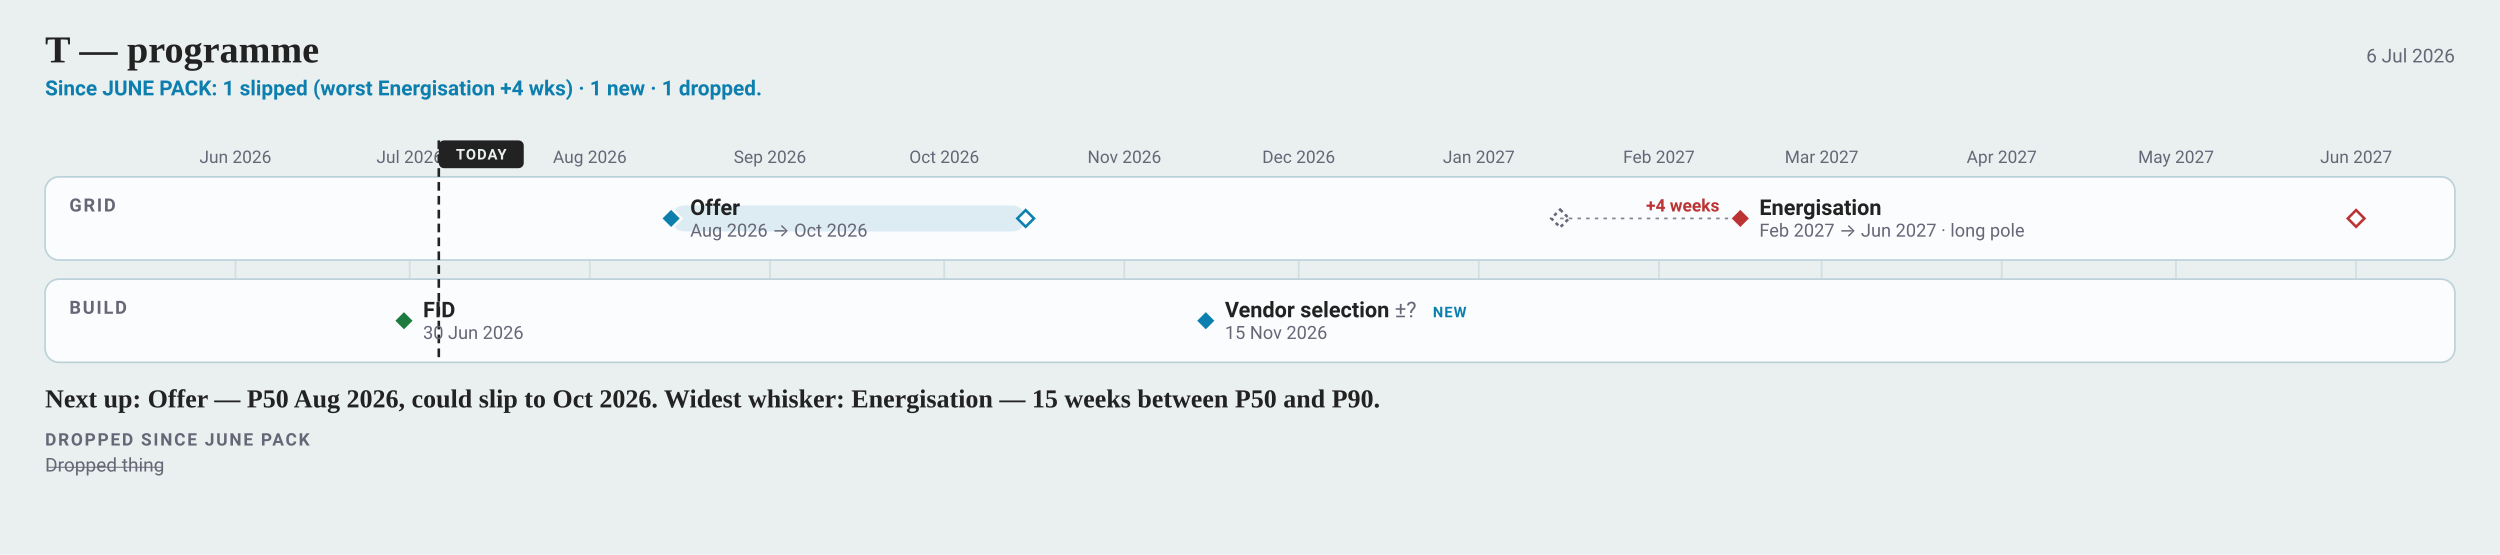
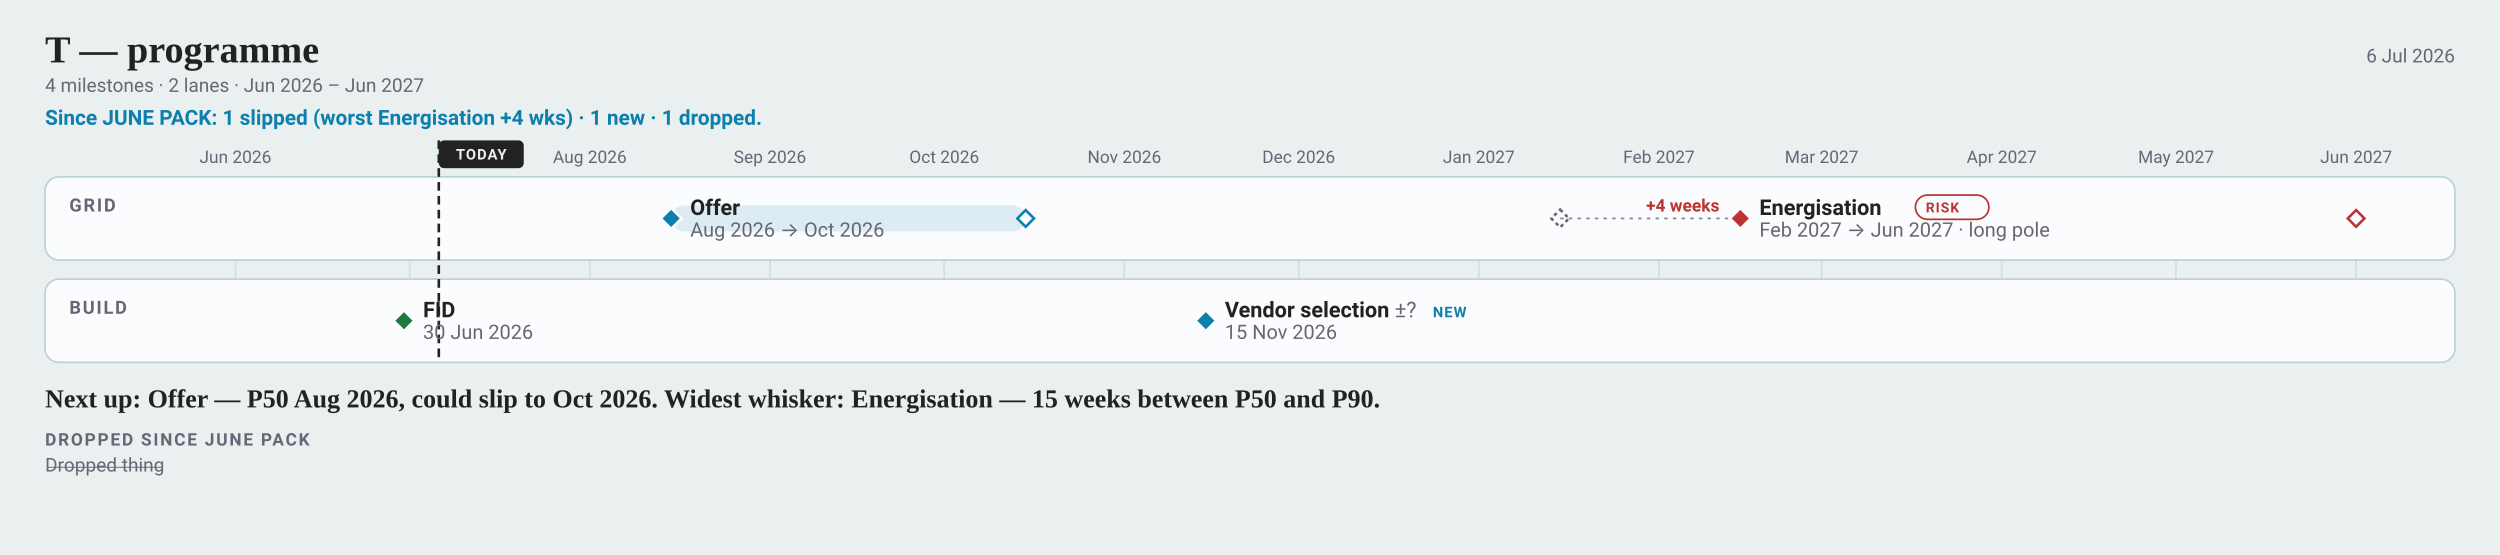
<svg xmlns="http://www.w3.org/2000/svg" width="1442" height="320" viewBox="0 0 1442 320" font-family="-apple-system, BlinkMacSystemFont, 'Segoe UI', Roboto, sans-serif">
  <rect width="1442" height="320" fill="#eaefef" />
  <text x="26" y="36" font-family="Charter, Georgia, 'Times New Roman', serif" font-size="22" font-weight="700" fill="#222">T — programme</text>
  <text x="1416" y="36" font-size="11" text-anchor="end" fill="#667">6 Jul 2026</text>
-   <text x="26" y="55" font-size="12" font-weight="600" fill="#0C7FAE">Since JUNE PACK: 1 slipped (worst Energisation +4 wks) · 1 new · 1 dropped.</text>
+   <text x="26" y="53" font-size="11" fill="#667">4 milestones · 2 lanes · Jun 2026 – Jun 2027</text>
+   <text x="26" y="72" font-size="12" font-weight="600" fill="#0C7FAE">Since JUNE PACK: 1 slipped (worst Energisation +4 wks) · 1 new · 1 dropped.</text>
  <line x1="135.8" y1="102" x2="135.8" y2="209" stroke="#bcd2d9" stroke-width="1" opacity="0.55" />
  <text x="135.78" y="94" font-size="10" text-anchor="middle" fill="#667">Jun 2026</text>
  <line x1="236.3" y1="102" x2="236.3" y2="209" stroke="#bcd2d9" stroke-width="1" opacity="0.55" />
-   <text x="236.32" y="94" font-size="10" text-anchor="middle" fill="#667">Jul 2026</text>
  <line x1="340.2" y1="102" x2="340.2" y2="209" stroke="#bcd2d9" stroke-width="1" opacity="0.55" />
  <text x="340.22" y="94" font-size="10" text-anchor="middle" fill="#667">Aug 2026</text>
  <line x1="444.1" y1="102" x2="444.1" y2="209" stroke="#bcd2d9" stroke-width="1" opacity="0.55" />
  <text x="444.11" y="94" font-size="10" text-anchor="middle" fill="#667">Sep 2026</text>
  <line x1="544.6" y1="102" x2="544.6" y2="209" stroke="#bcd2d9" stroke-width="1" opacity="0.55" />
  <text x="544.65" y="94" font-size="10" text-anchor="middle" fill="#667">Oct 2026</text>
  <line x1="648.5" y1="102" x2="648.5" y2="209" stroke="#bcd2d9" stroke-width="1" opacity="0.55" />
  <text x="648.54" y="94" font-size="10" text-anchor="middle" fill="#667">Nov 2026</text>
  <line x1="749.1" y1="102" x2="749.1" y2="209" stroke="#bcd2d9" stroke-width="1" opacity="0.55" />
  <text x="749.08" y="94" font-size="10" text-anchor="middle" fill="#667">Dec 2026</text>
  <line x1="853.0" y1="102" x2="853.0" y2="209" stroke="#bcd2d9" stroke-width="1" opacity="0.55" />
  <text x="852.97" y="94" font-size="10" text-anchor="middle" fill="#667">Jan 2027</text>
  <line x1="956.9" y1="102" x2="956.9" y2="209" stroke="#bcd2d9" stroke-width="1" opacity="0.55" />
  <text x="956.86" y="94" font-size="10" text-anchor="middle" fill="#667">Feb 2027</text>
  <line x1="1050.7" y1="102" x2="1050.7" y2="209" stroke="#bcd2d9" stroke-width="1" opacity="0.55" />
  <text x="1050.7" y="94" font-size="10" text-anchor="middle" fill="#667">Mar 2027</text>
  <line x1="1154.6" y1="102" x2="1154.6" y2="209" stroke="#bcd2d9" stroke-width="1" opacity="0.55" />
  <text x="1154.59" y="94" font-size="10" text-anchor="middle" fill="#667">Apr 2027</text>
  <line x1="1255.1" y1="102" x2="1255.1" y2="209" stroke="#bcd2d9" stroke-width="1" opacity="0.55" />
  <text x="1255.14" y="94" font-size="10" text-anchor="middle" fill="#667">May 2027</text>
  <line x1="1359.0" y1="102" x2="1359.0" y2="209" stroke="#bcd2d9" stroke-width="1" opacity="0.55" />
  <text x="1359.03" y="94" font-size="10" text-anchor="middle" fill="#667">Jun 2027</text>
  <rect x="26" y="102" width="1390" height="48" rx="8" fill="#fafcfd" stroke="#bcd2d9" />
  <text x="40" y="122" font-size="10.5" font-weight="600" letter-spacing="1" fill="#667">GRID</text>
  <rect x="26" y="161" width="1390" height="48" rx="8" fill="#fafcfd" stroke="#bcd2d9" />
  <text x="40" y="181" font-size="10.5" font-weight="600" letter-spacing="1" fill="#667">BUILD</text>
  <line data-today="" x1="253.1" y1="81.0" x2="253.1" y2="209.0" stroke="#222" stroke-width="1.5" stroke-dasharray="5 3" />
  <rect x="253.1" y="81.0" width="49.0" height="16.0" rx="3" fill="#222" />
  <text x="277.58" y="92" font-size="8.5" font-weight="700" letter-spacing="0.6" text-anchor="middle" fill="#eaefef">TODAY</text>
  <rect data-ms="whisker" x="387.1" y="118.5" width="204.4" height="15.0" rx="7.5" fill="#0C7FAE1F" />
  <path data-ms="p90" d="M591.6 121.2 L596.4 126.0 L591.6 130.8 L586.8 126.0 Z" fill="#fafcfd" stroke="#0C7FAE" stroke-width="1.5" />
  <path data-ms="p50" data-mskey="grid|offer" data-next="" d="M387.1 120.0 L393.1 126.0 L387.1 132.0 L381.1 126.0 Z" fill="#0C7FAE" stroke="#fafcfd" stroke-width="1.5" />
  <text x="398.1" y="124.0" font-size="12.5" font-weight="600" fill="#222">Offer</text>
-   <text x="398.1" y="136.5" font-size="10.5" fill="#667">Aug 2026 → Oct 2026</text>
+   <text x="398.1" y="136.5" font-size="11.5" fill="#667">Aug 2026 → Oct 2026</text>
  <line x1="899.9" y1="126.0" x2="1003.8" y2="126.0" stroke="#667" stroke-width="1" stroke-dasharray="2 3" opacity="0.8" />
  <path data-ms="ghost" stroke-dasharray="2 2" d="M899.9 120.9 L905.0 126.0 L899.9 131.1 L894.8 126.0 Z" fill="none" stroke="#667" stroke-width="1.5" />
  <rect data-ms="whisker" x="1003.8" y="118.5" width="355.2" height="15.0" rx="7.5" fill="none" />
  <path data-ms="p90" d="M1359.0 121.2 L1363.8 126.0 L1359.0 130.8 L1354.2 126.0 Z" fill="#fafcfd" stroke="#b33" stroke-width="1.5" />
  <path data-ms="p50" data-mskey="grid|energisation" d="M1003.8 120.0 L1009.8 126.0 L1003.8 132.0 L997.8 126.0 Z" fill="#b33" stroke="#fafcfd" stroke-width="1.5" />
  <text x="1014.8" y="124.0" font-size="12.5" font-weight="600" fill="#222">Energisation</text>
-   <text x="1014.8" y="136.5" font-size="10.5" fill="#667">Feb 2027 → Jun 2027 · long pole</text>
+   <rect x="1104.8" y="112.5" width="42.4" height="14.0" rx="7.0" fill="none" stroke="#b33" stroke-width="1" />
+   <text x="1110.78" y="122.5" font-size="8" font-weight="600" letter-spacing="0.6" fill="#b33">RISK</text>
+   <text x="1014.8" y="136.5" font-size="11.5" fill="#667">Feb 2027 → Jun 2027 · long pole</text>
  <text x="991.78" y="122" font-size="10" font-weight="700" text-anchor="end" fill="#b33">+4 weeks</text>
  <path data-ms="p50" data-mskey="build|fid" d="M233.0 179.0 L239.0 185.0 L233.0 191.0 L227.0 185.0 Z" fill="#1D7A3E" stroke="#fafcfd" stroke-width="1.5" />
  <text x="244.0" y="183.0" font-size="12.5" font-weight="600" fill="#222">FID</text>
-   <text x="244.0" y="195.5" font-size="10.5" fill="#667">30 Jun 2026</text>
+   <text x="244.0" y="195.5" font-size="11.5" fill="#667">30 Jun 2026</text>
  <path data-ms="p50" data-mskey="build|vendor selection" d="M695.5 179.0 L701.5 185.0 L695.5 191.0 L689.5 185.0 Z" fill="#0C7FAE" stroke="#fafcfd" stroke-width="1.5" />
  <text x="706.5" y="183.0" font-size="12.5" font-weight="600" fill="#222">Vendor selection <tspan font-weight="400" fill="#667">±?</tspan>
  </text>
-   <text x="706.5" y="195.5" font-size="10.5" fill="#667">15 Nov 2026</text>
+   <text x="706.5" y="195.5" font-size="11.5" fill="#667">15 Nov 2026</text>
  <text x="826.46" y="183" font-size="8.5" font-weight="600" letter-spacing="0.6" fill="#0C7FAE">NEW</text>
  <text x="26" y="235" font-family="Charter, Georgia, 'Times New Roman', serif" font-size="15" font-weight="600" fill="#222">Next up: Offer — P50 Aug 2026, could slip to Oct 2026.  Widest whisker: Energisation — 15 weeks between P50 and P90.</text>
  <text x="26" y="257" font-size="10" font-weight="600" letter-spacing="1" fill="#667">DROPPED SINCE JUNE PACK</text>
  <text x="26" y="272.0" font-size="11" fill="#667" text-decoration="line-through">Dropped thing</text>
</svg>
